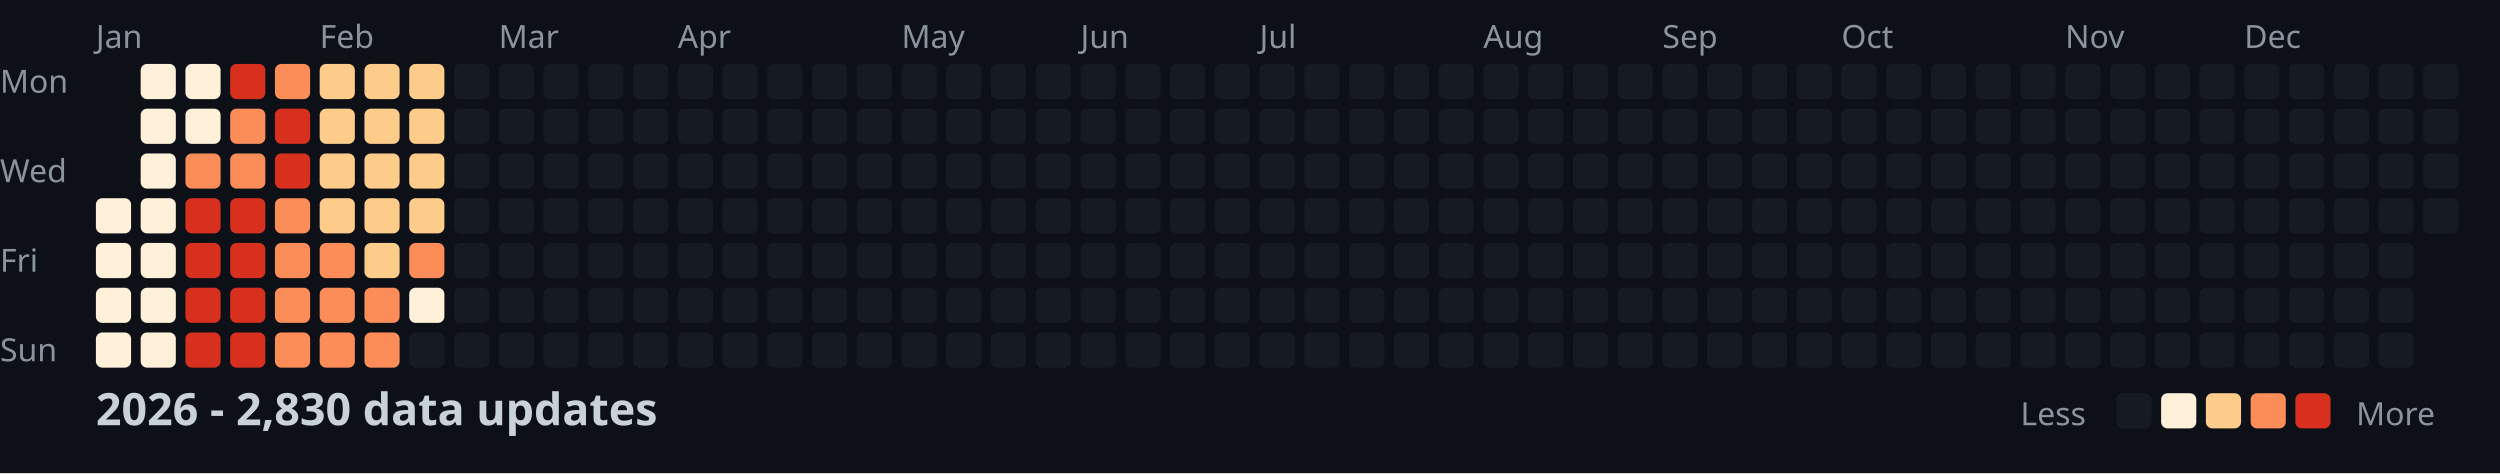
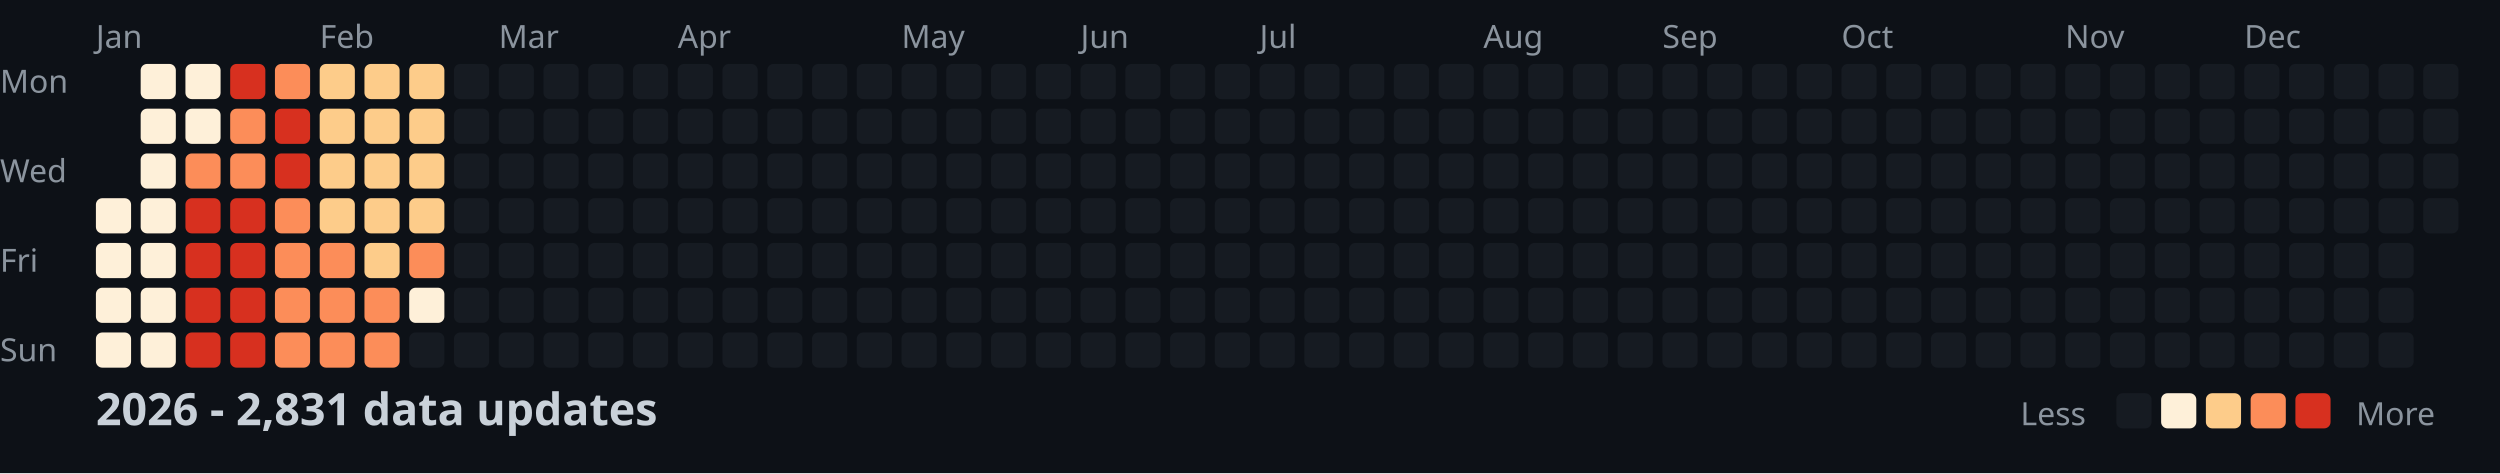
<svg xmlns="http://www.w3.org/2000/svg" width="782" height="148">
  <style>
    .month { font: 10px sans-serif; fill: #8b949e; }
    .day { font: 10px sans-serif; fill: #8b949e; }
    .title { font: bold 14px sans-serif; fill: #c9d1d9; }
    .legend { font: 10px sans-serif; fill: #8b949e; }
  </style>
  <rect width="100%" height="100%" fill="#0d1117" />
  <text x="0" y="29" class="day">Mon</text>
  <text x="0" y="57" class="day">Wed</text>
  <text x="0" y="85" class="day">Fri</text>
  <text x="0" y="113" class="day">Sun</text>
  <text x="30" y="15" class="month">Jan</text>
  <text x="100" y="15" class="month">Feb</text>
  <text x="156" y="15" class="month">Mar</text>
  <text x="212" y="15" class="month">Apr</text>
  <text x="282" y="15" class="month">May</text>
  <text x="338" y="15" class="month">Jun</text>
  <text x="394" y="15" class="month">Jul</text>
  <text x="464" y="15" class="month">Aug</text>
  <text x="520" y="15" class="month">Sep</text>
  <text x="576" y="15" class="month">Oct</text>
  <text x="646" y="15" class="month">Nov</text>
  <text x="702" y="15" class="month">Dec</text>
  <rect x="30" y="62" width="11" height="11" fill="#fef0d9" rx="2" />
  <rect x="30" y="76" width="11" height="11" fill="#fef0d9" rx="2" />
  <rect x="30" y="90" width="11" height="11" fill="#fef0d9" rx="2" />
  <rect x="30" y="104" width="11" height="11" fill="#fef0d9" rx="2" />
  <rect x="44" y="20" width="11" height="11" fill="#fef0d9" rx="2" />
  <rect x="44" y="34" width="11" height="11" fill="#fef0d9" rx="2" />
  <rect x="44" y="48" width="11" height="11" fill="#fef0d9" rx="2" />
  <rect x="44" y="62" width="11" height="11" fill="#fef0d9" rx="2" />
  <rect x="44" y="76" width="11" height="11" fill="#fef0d9" rx="2" />
  <rect x="44" y="90" width="11" height="11" fill="#fef0d9" rx="2" />
  <rect x="44" y="104" width="11" height="11" fill="#fef0d9" rx="2" />
  <rect x="58" y="20" width="11" height="11" fill="#fef0d9" rx="2" />
  <rect x="58" y="34" width="11" height="11" fill="#fef0d9" rx="2" />
  <rect x="58" y="48" width="11" height="11" fill="#fc8d59" rx="2" />
  <rect x="58" y="62" width="11" height="11" fill="#d7301f" rx="2" />
  <rect x="58" y="76" width="11" height="11" fill="#d7301f" rx="2" />
  <rect x="58" y="90" width="11" height="11" fill="#d7301f" rx="2" />
  <rect x="58" y="104" width="11" height="11" fill="#d7301f" rx="2" />
  <rect x="72" y="20" width="11" height="11" fill="#d7301f" rx="2" />
  <rect x="72" y="34" width="11" height="11" fill="#fc8d59" rx="2" />
  <rect x="72" y="48" width="11" height="11" fill="#fc8d59" rx="2" />
  <rect x="72" y="62" width="11" height="11" fill="#d7301f" rx="2" />
  <rect x="72" y="76" width="11" height="11" fill="#d7301f" rx="2" />
  <rect x="72" y="90" width="11" height="11" fill="#d7301f" rx="2" />
  <rect x="72" y="104" width="11" height="11" fill="#d7301f" rx="2" />
  <rect x="86" y="20" width="11" height="11" fill="#fc8d59" rx="2" />
  <rect x="86" y="34" width="11" height="11" fill="#d7301f" rx="2" />
  <rect x="86" y="48" width="11" height="11" fill="#d7301f" rx="2" />
  <rect x="86" y="62" width="11" height="11" fill="#fc8d59" rx="2" />
  <rect x="86" y="76" width="11" height="11" fill="#fc8d59" rx="2" />
  <rect x="86" y="90" width="11" height="11" fill="#fc8d59" rx="2" />
  <rect x="86" y="104" width="11" height="11" fill="#fc8d59" rx="2" />
  <rect x="100" y="20" width="11" height="11" fill="#fdcc8a" rx="2" />
  <rect x="100" y="34" width="11" height="11" fill="#fdcc8a" rx="2" />
  <rect x="100" y="48" width="11" height="11" fill="#fdcc8a" rx="2" />
  <rect x="100" y="62" width="11" height="11" fill="#fdcc8a" rx="2" />
  <rect x="100" y="76" width="11" height="11" fill="#fc8d59" rx="2" />
  <rect x="100" y="90" width="11" height="11" fill="#fc8d59" rx="2" />
  <rect x="100" y="104" width="11" height="11" fill="#fc8d59" rx="2" />
  <rect x="114" y="20" width="11" height="11" fill="#fdcc8a" rx="2" />
  <rect x="114" y="34" width="11" height="11" fill="#fdcc8a" rx="2" />
  <rect x="114" y="48" width="11" height="11" fill="#fdcc8a" rx="2" />
  <rect x="114" y="62" width="11" height="11" fill="#fdcc8a" rx="2" />
  <rect x="114" y="76" width="11" height="11" fill="#fdcc8a" rx="2" />
  <rect x="114" y="90" width="11" height="11" fill="#fc8d59" rx="2" />
  <rect x="114" y="104" width="11" height="11" fill="#fc8d59" rx="2" />
  <rect x="128" y="20" width="11" height="11" fill="#fdcc8a" rx="2" />
  <rect x="128" y="34" width="11" height="11" fill="#fdcc8a" rx="2" />
  <rect x="128" y="48" width="11" height="11" fill="#fdcc8a" rx="2" />
  <rect x="128" y="62" width="11" height="11" fill="#fdcc8a" rx="2" />
  <rect x="128" y="76" width="11" height="11" fill="#fc8d59" rx="2" />
  <rect x="128" y="90" width="11" height="11" fill="#fef0d9" rx="2" />
  <rect x="128" y="104" width="11" height="11" fill="#161b22" rx="2" />
  <rect x="142" y="20" width="11" height="11" fill="#161b22" rx="2" />
  <rect x="142" y="34" width="11" height="11" fill="#161b22" rx="2" />
  <rect x="142" y="48" width="11" height="11" fill="#161b22" rx="2" />
  <rect x="142" y="62" width="11" height="11" fill="#161b22" rx="2" />
  <rect x="142" y="76" width="11" height="11" fill="#161b22" rx="2" />
  <rect x="142" y="90" width="11" height="11" fill="#161b22" rx="2" />
  <rect x="142" y="104" width="11" height="11" fill="#161b22" rx="2" />
  <rect x="156" y="20" width="11" height="11" fill="#161b22" rx="2" />
  <rect x="156" y="34" width="11" height="11" fill="#161b22" rx="2" />
  <rect x="156" y="48" width="11" height="11" fill="#161b22" rx="2" />
  <rect x="156" y="62" width="11" height="11" fill="#161b22" rx="2" />
  <rect x="156" y="76" width="11" height="11" fill="#161b22" rx="2" />
  <rect x="156" y="90" width="11" height="11" fill="#161b22" rx="2" />
  <rect x="156" y="104" width="11" height="11" fill="#161b22" rx="2" />
  <rect x="170" y="20" width="11" height="11" fill="#161b22" rx="2" />
  <rect x="170" y="34" width="11" height="11" fill="#161b22" rx="2" />
  <rect x="170" y="48" width="11" height="11" fill="#161b22" rx="2" />
  <rect x="170" y="62" width="11" height="11" fill="#161b22" rx="2" />
  <rect x="170" y="76" width="11" height="11" fill="#161b22" rx="2" />
  <rect x="170" y="90" width="11" height="11" fill="#161b22" rx="2" />
  <rect x="170" y="104" width="11" height="11" fill="#161b22" rx="2" />
  <rect x="184" y="20" width="11" height="11" fill="#161b22" rx="2" />
  <rect x="184" y="34" width="11" height="11" fill="#161b22" rx="2" />
  <rect x="184" y="48" width="11" height="11" fill="#161b22" rx="2" />
  <rect x="184" y="62" width="11" height="11" fill="#161b22" rx="2" />
  <rect x="184" y="76" width="11" height="11" fill="#161b22" rx="2" />
  <rect x="184" y="90" width="11" height="11" fill="#161b22" rx="2" />
  <rect x="184" y="104" width="11" height="11" fill="#161b22" rx="2" />
  <rect x="198" y="20" width="11" height="11" fill="#161b22" rx="2" />
  <rect x="198" y="34" width="11" height="11" fill="#161b22" rx="2" />
  <rect x="198" y="48" width="11" height="11" fill="#161b22" rx="2" />
  <rect x="198" y="62" width="11" height="11" fill="#161b22" rx="2" />
  <rect x="198" y="76" width="11" height="11" fill="#161b22" rx="2" />
  <rect x="198" y="90" width="11" height="11" fill="#161b22" rx="2" />
  <rect x="198" y="104" width="11" height="11" fill="#161b22" rx="2" />
  <rect x="212" y="20" width="11" height="11" fill="#161b22" rx="2" />
  <rect x="212" y="34" width="11" height="11" fill="#161b22" rx="2" />
  <rect x="212" y="48" width="11" height="11" fill="#161b22" rx="2" />
  <rect x="212" y="62" width="11" height="11" fill="#161b22" rx="2" />
  <rect x="212" y="76" width="11" height="11" fill="#161b22" rx="2" />
  <rect x="212" y="90" width="11" height="11" fill="#161b22" rx="2" />
  <rect x="212" y="104" width="11" height="11" fill="#161b22" rx="2" />
  <rect x="226" y="20" width="11" height="11" fill="#161b22" rx="2" />
  <rect x="226" y="34" width="11" height="11" fill="#161b22" rx="2" />
  <rect x="226" y="48" width="11" height="11" fill="#161b22" rx="2" />
  <rect x="226" y="62" width="11" height="11" fill="#161b22" rx="2" />
  <rect x="226" y="76" width="11" height="11" fill="#161b22" rx="2" />
  <rect x="226" y="90" width="11" height="11" fill="#161b22" rx="2" />
  <rect x="226" y="104" width="11" height="11" fill="#161b22" rx="2" />
  <rect x="240" y="20" width="11" height="11" fill="#161b22" rx="2" />
  <rect x="240" y="34" width="11" height="11" fill="#161b22" rx="2" />
  <rect x="240" y="48" width="11" height="11" fill="#161b22" rx="2" />
  <rect x="240" y="62" width="11" height="11" fill="#161b22" rx="2" />
  <rect x="240" y="76" width="11" height="11" fill="#161b22" rx="2" />
  <rect x="240" y="90" width="11" height="11" fill="#161b22" rx="2" />
  <rect x="240" y="104" width="11" height="11" fill="#161b22" rx="2" />
  <rect x="254" y="20" width="11" height="11" fill="#161b22" rx="2" />
  <rect x="254" y="34" width="11" height="11" fill="#161b22" rx="2" />
  <rect x="254" y="48" width="11" height="11" fill="#161b22" rx="2" />
  <rect x="254" y="62" width="11" height="11" fill="#161b22" rx="2" />
  <rect x="254" y="76" width="11" height="11" fill="#161b22" rx="2" />
  <rect x="254" y="90" width="11" height="11" fill="#161b22" rx="2" />
  <rect x="254" y="104" width="11" height="11" fill="#161b22" rx="2" />
  <rect x="268" y="20" width="11" height="11" fill="#161b22" rx="2" />
  <rect x="268" y="34" width="11" height="11" fill="#161b22" rx="2" />
  <rect x="268" y="48" width="11" height="11" fill="#161b22" rx="2" />
  <rect x="268" y="62" width="11" height="11" fill="#161b22" rx="2" />
  <rect x="268" y="76" width="11" height="11" fill="#161b22" rx="2" />
  <rect x="268" y="90" width="11" height="11" fill="#161b22" rx="2" />
  <rect x="268" y="104" width="11" height="11" fill="#161b22" rx="2" />
  <rect x="282" y="20" width="11" height="11" fill="#161b22" rx="2" />
  <rect x="282" y="34" width="11" height="11" fill="#161b22" rx="2" />
  <rect x="282" y="48" width="11" height="11" fill="#161b22" rx="2" />
  <rect x="282" y="62" width="11" height="11" fill="#161b22" rx="2" />
  <rect x="282" y="76" width="11" height="11" fill="#161b22" rx="2" />
  <rect x="282" y="90" width="11" height="11" fill="#161b22" rx="2" />
  <rect x="282" y="104" width="11" height="11" fill="#161b22" rx="2" />
  <rect x="296" y="20" width="11" height="11" fill="#161b22" rx="2" />
  <rect x="296" y="34" width="11" height="11" fill="#161b22" rx="2" />
  <rect x="296" y="48" width="11" height="11" fill="#161b22" rx="2" />
  <rect x="296" y="62" width="11" height="11" fill="#161b22" rx="2" />
  <rect x="296" y="76" width="11" height="11" fill="#161b22" rx="2" />
  <rect x="296" y="90" width="11" height="11" fill="#161b22" rx="2" />
  <rect x="296" y="104" width="11" height="11" fill="#161b22" rx="2" />
  <rect x="310" y="20" width="11" height="11" fill="#161b22" rx="2" />
  <rect x="310" y="34" width="11" height="11" fill="#161b22" rx="2" />
  <rect x="310" y="48" width="11" height="11" fill="#161b22" rx="2" />
  <rect x="310" y="62" width="11" height="11" fill="#161b22" rx="2" />
  <rect x="310" y="76" width="11" height="11" fill="#161b22" rx="2" />
  <rect x="310" y="90" width="11" height="11" fill="#161b22" rx="2" />
  <rect x="310" y="104" width="11" height="11" fill="#161b22" rx="2" />
  <rect x="324" y="20" width="11" height="11" fill="#161b22" rx="2" />
  <rect x="324" y="34" width="11" height="11" fill="#161b22" rx="2" />
  <rect x="324" y="48" width="11" height="11" fill="#161b22" rx="2" />
  <rect x="324" y="62" width="11" height="11" fill="#161b22" rx="2" />
  <rect x="324" y="76" width="11" height="11" fill="#161b22" rx="2" />
  <rect x="324" y="90" width="11" height="11" fill="#161b22" rx="2" />
  <rect x="324" y="104" width="11" height="11" fill="#161b22" rx="2" />
  <rect x="338" y="20" width="11" height="11" fill="#161b22" rx="2" />
  <rect x="338" y="34" width="11" height="11" fill="#161b22" rx="2" />
  <rect x="338" y="48" width="11" height="11" fill="#161b22" rx="2" />
  <rect x="338" y="62" width="11" height="11" fill="#161b22" rx="2" />
  <rect x="338" y="76" width="11" height="11" fill="#161b22" rx="2" />
  <rect x="338" y="90" width="11" height="11" fill="#161b22" rx="2" />
  <rect x="338" y="104" width="11" height="11" fill="#161b22" rx="2" />
  <rect x="352" y="20" width="11" height="11" fill="#161b22" rx="2" />
  <rect x="352" y="34" width="11" height="11" fill="#161b22" rx="2" />
  <rect x="352" y="48" width="11" height="11" fill="#161b22" rx="2" />
  <rect x="352" y="62" width="11" height="11" fill="#161b22" rx="2" />
  <rect x="352" y="76" width="11" height="11" fill="#161b22" rx="2" />
  <rect x="352" y="90" width="11" height="11" fill="#161b22" rx="2" />
  <rect x="352" y="104" width="11" height="11" fill="#161b22" rx="2" />
  <rect x="366" y="20" width="11" height="11" fill="#161b22" rx="2" />
  <rect x="366" y="34" width="11" height="11" fill="#161b22" rx="2" />
  <rect x="366" y="48" width="11" height="11" fill="#161b22" rx="2" />
  <rect x="366" y="62" width="11" height="11" fill="#161b22" rx="2" />
  <rect x="366" y="76" width="11" height="11" fill="#161b22" rx="2" />
  <rect x="366" y="90" width="11" height="11" fill="#161b22" rx="2" />
  <rect x="366" y="104" width="11" height="11" fill="#161b22" rx="2" />
  <rect x="380" y="20" width="11" height="11" fill="#161b22" rx="2" />
  <rect x="380" y="34" width="11" height="11" fill="#161b22" rx="2" />
  <rect x="380" y="48" width="11" height="11" fill="#161b22" rx="2" />
  <rect x="380" y="62" width="11" height="11" fill="#161b22" rx="2" />
  <rect x="380" y="76" width="11" height="11" fill="#161b22" rx="2" />
  <rect x="380" y="90" width="11" height="11" fill="#161b22" rx="2" />
  <rect x="380" y="104" width="11" height="11" fill="#161b22" rx="2" />
  <rect x="394" y="20" width="11" height="11" fill="#161b22" rx="2" />
  <rect x="394" y="34" width="11" height="11" fill="#161b22" rx="2" />
  <rect x="394" y="48" width="11" height="11" fill="#161b22" rx="2" />
  <rect x="394" y="62" width="11" height="11" fill="#161b22" rx="2" />
  <rect x="394" y="76" width="11" height="11" fill="#161b22" rx="2" />
  <rect x="394" y="90" width="11" height="11" fill="#161b22" rx="2" />
  <rect x="394" y="104" width="11" height="11" fill="#161b22" rx="2" />
  <rect x="408" y="20" width="11" height="11" fill="#161b22" rx="2" />
  <rect x="408" y="34" width="11" height="11" fill="#161b22" rx="2" />
  <rect x="408" y="48" width="11" height="11" fill="#161b22" rx="2" />
  <rect x="408" y="62" width="11" height="11" fill="#161b22" rx="2" />
  <rect x="408" y="76" width="11" height="11" fill="#161b22" rx="2" />
  <rect x="408" y="90" width="11" height="11" fill="#161b22" rx="2" />
  <rect x="408" y="104" width="11" height="11" fill="#161b22" rx="2" />
  <rect x="422" y="20" width="11" height="11" fill="#161b22" rx="2" />
  <rect x="422" y="34" width="11" height="11" fill="#161b22" rx="2" />
  <rect x="422" y="48" width="11" height="11" fill="#161b22" rx="2" />
  <rect x="422" y="62" width="11" height="11" fill="#161b22" rx="2" />
  <rect x="422" y="76" width="11" height="11" fill="#161b22" rx="2" />
  <rect x="422" y="90" width="11" height="11" fill="#161b22" rx="2" />
  <rect x="422" y="104" width="11" height="11" fill="#161b22" rx="2" />
  <rect x="436" y="20" width="11" height="11" fill="#161b22" rx="2" />
  <rect x="436" y="34" width="11" height="11" fill="#161b22" rx="2" />
  <rect x="436" y="48" width="11" height="11" fill="#161b22" rx="2" />
  <rect x="436" y="62" width="11" height="11" fill="#161b22" rx="2" />
  <rect x="436" y="76" width="11" height="11" fill="#161b22" rx="2" />
  <rect x="436" y="90" width="11" height="11" fill="#161b22" rx="2" />
  <rect x="436" y="104" width="11" height="11" fill="#161b22" rx="2" />
  <rect x="450" y="20" width="11" height="11" fill="#161b22" rx="2" />
  <rect x="450" y="34" width="11" height="11" fill="#161b22" rx="2" />
  <rect x="450" y="48" width="11" height="11" fill="#161b22" rx="2" />
  <rect x="450" y="62" width="11" height="11" fill="#161b22" rx="2" />
  <rect x="450" y="76" width="11" height="11" fill="#161b22" rx="2" />
  <rect x="450" y="90" width="11" height="11" fill="#161b22" rx="2" />
  <rect x="450" y="104" width="11" height="11" fill="#161b22" rx="2" />
  <rect x="464" y="20" width="11" height="11" fill="#161b22" rx="2" />
  <rect x="464" y="34" width="11" height="11" fill="#161b22" rx="2" />
  <rect x="464" y="48" width="11" height="11" fill="#161b22" rx="2" />
  <rect x="464" y="62" width="11" height="11" fill="#161b22" rx="2" />
  <rect x="464" y="76" width="11" height="11" fill="#161b22" rx="2" />
  <rect x="464" y="90" width="11" height="11" fill="#161b22" rx="2" />
  <rect x="464" y="104" width="11" height="11" fill="#161b22" rx="2" />
  <rect x="478" y="20" width="11" height="11" fill="#161b22" rx="2" />
  <rect x="478" y="34" width="11" height="11" fill="#161b22" rx="2" />
  <rect x="478" y="48" width="11" height="11" fill="#161b22" rx="2" />
  <rect x="478" y="62" width="11" height="11" fill="#161b22" rx="2" />
  <rect x="478" y="76" width="11" height="11" fill="#161b22" rx="2" />
  <rect x="478" y="90" width="11" height="11" fill="#161b22" rx="2" />
  <rect x="478" y="104" width="11" height="11" fill="#161b22" rx="2" />
  <rect x="492" y="20" width="11" height="11" fill="#161b22" rx="2" />
  <rect x="492" y="34" width="11" height="11" fill="#161b22" rx="2" />
  <rect x="492" y="48" width="11" height="11" fill="#161b22" rx="2" />
  <rect x="492" y="62" width="11" height="11" fill="#161b22" rx="2" />
  <rect x="492" y="76" width="11" height="11" fill="#161b22" rx="2" />
  <rect x="492" y="90" width="11" height="11" fill="#161b22" rx="2" />
  <rect x="492" y="104" width="11" height="11" fill="#161b22" rx="2" />
  <rect x="506" y="20" width="11" height="11" fill="#161b22" rx="2" />
  <rect x="506" y="34" width="11" height="11" fill="#161b22" rx="2" />
  <rect x="506" y="48" width="11" height="11" fill="#161b22" rx="2" />
  <rect x="506" y="62" width="11" height="11" fill="#161b22" rx="2" />
  <rect x="506" y="76" width="11" height="11" fill="#161b22" rx="2" />
  <rect x="506" y="90" width="11" height="11" fill="#161b22" rx="2" />
  <rect x="506" y="104" width="11" height="11" fill="#161b22" rx="2" />
  <rect x="520" y="20" width="11" height="11" fill="#161b22" rx="2" />
  <rect x="520" y="34" width="11" height="11" fill="#161b22" rx="2" />
  <rect x="520" y="48" width="11" height="11" fill="#161b22" rx="2" />
  <rect x="520" y="62" width="11" height="11" fill="#161b22" rx="2" />
  <rect x="520" y="76" width="11" height="11" fill="#161b22" rx="2" />
  <rect x="520" y="90" width="11" height="11" fill="#161b22" rx="2" />
  <rect x="520" y="104" width="11" height="11" fill="#161b22" rx="2" />
  <rect x="534" y="20" width="11" height="11" fill="#161b22" rx="2" />
  <rect x="534" y="34" width="11" height="11" fill="#161b22" rx="2" />
  <rect x="534" y="48" width="11" height="11" fill="#161b22" rx="2" />
  <rect x="534" y="62" width="11" height="11" fill="#161b22" rx="2" />
  <rect x="534" y="76" width="11" height="11" fill="#161b22" rx="2" />
  <rect x="534" y="90" width="11" height="11" fill="#161b22" rx="2" />
  <rect x="534" y="104" width="11" height="11" fill="#161b22" rx="2" />
  <rect x="548" y="20" width="11" height="11" fill="#161b22" rx="2" />
  <rect x="548" y="34" width="11" height="11" fill="#161b22" rx="2" />
  <rect x="548" y="48" width="11" height="11" fill="#161b22" rx="2" />
  <rect x="548" y="62" width="11" height="11" fill="#161b22" rx="2" />
  <rect x="548" y="76" width="11" height="11" fill="#161b22" rx="2" />
  <rect x="548" y="90" width="11" height="11" fill="#161b22" rx="2" />
  <rect x="548" y="104" width="11" height="11" fill="#161b22" rx="2" />
  <rect x="562" y="20" width="11" height="11" fill="#161b22" rx="2" />
  <rect x="562" y="34" width="11" height="11" fill="#161b22" rx="2" />
  <rect x="562" y="48" width="11" height="11" fill="#161b22" rx="2" />
  <rect x="562" y="62" width="11" height="11" fill="#161b22" rx="2" />
  <rect x="562" y="76" width="11" height="11" fill="#161b22" rx="2" />
  <rect x="562" y="90" width="11" height="11" fill="#161b22" rx="2" />
  <rect x="562" y="104" width="11" height="11" fill="#161b22" rx="2" />
  <rect x="576" y="20" width="11" height="11" fill="#161b22" rx="2" />
  <rect x="576" y="34" width="11" height="11" fill="#161b22" rx="2" />
  <rect x="576" y="48" width="11" height="11" fill="#161b22" rx="2" />
  <rect x="576" y="62" width="11" height="11" fill="#161b22" rx="2" />
  <rect x="576" y="76" width="11" height="11" fill="#161b22" rx="2" />
  <rect x="576" y="90" width="11" height="11" fill="#161b22" rx="2" />
  <rect x="576" y="104" width="11" height="11" fill="#161b22" rx="2" />
  <rect x="590" y="20" width="11" height="11" fill="#161b22" rx="2" />
  <rect x="590" y="34" width="11" height="11" fill="#161b22" rx="2" />
  <rect x="590" y="48" width="11" height="11" fill="#161b22" rx="2" />
  <rect x="590" y="62" width="11" height="11" fill="#161b22" rx="2" />
  <rect x="590" y="76" width="11" height="11" fill="#161b22" rx="2" />
  <rect x="590" y="90" width="11" height="11" fill="#161b22" rx="2" />
  <rect x="590" y="104" width="11" height="11" fill="#161b22" rx="2" />
  <rect x="604" y="20" width="11" height="11" fill="#161b22" rx="2" />
  <rect x="604" y="34" width="11" height="11" fill="#161b22" rx="2" />
  <rect x="604" y="48" width="11" height="11" fill="#161b22" rx="2" />
  <rect x="604" y="62" width="11" height="11" fill="#161b22" rx="2" />
  <rect x="604" y="76" width="11" height="11" fill="#161b22" rx="2" />
  <rect x="604" y="90" width="11" height="11" fill="#161b22" rx="2" />
  <rect x="604" y="104" width="11" height="11" fill="#161b22" rx="2" />
  <rect x="618" y="20" width="11" height="11" fill="#161b22" rx="2" />
  <rect x="618" y="34" width="11" height="11" fill="#161b22" rx="2" />
  <rect x="618" y="48" width="11" height="11" fill="#161b22" rx="2" />
  <rect x="618" y="62" width="11" height="11" fill="#161b22" rx="2" />
  <rect x="618" y="76" width="11" height="11" fill="#161b22" rx="2" />
  <rect x="618" y="90" width="11" height="11" fill="#161b22" rx="2" />
  <rect x="618" y="104" width="11" height="11" fill="#161b22" rx="2" />
  <rect x="632" y="20" width="11" height="11" fill="#161b22" rx="2" />
  <rect x="632" y="34" width="11" height="11" fill="#161b22" rx="2" />
  <rect x="632" y="48" width="11" height="11" fill="#161b22" rx="2" />
  <rect x="632" y="62" width="11" height="11" fill="#161b22" rx="2" />
  <rect x="632" y="76" width="11" height="11" fill="#161b22" rx="2" />
  <rect x="632" y="90" width="11" height="11" fill="#161b22" rx="2" />
  <rect x="632" y="104" width="11" height="11" fill="#161b22" rx="2" />
  <rect x="646" y="20" width="11" height="11" fill="#161b22" rx="2" />
  <rect x="646" y="34" width="11" height="11" fill="#161b22" rx="2" />
  <rect x="646" y="48" width="11" height="11" fill="#161b22" rx="2" />
  <rect x="646" y="62" width="11" height="11" fill="#161b22" rx="2" />
  <rect x="646" y="76" width="11" height="11" fill="#161b22" rx="2" />
  <rect x="646" y="90" width="11" height="11" fill="#161b22" rx="2" />
  <rect x="646" y="104" width="11" height="11" fill="#161b22" rx="2" />
  <rect x="660" y="20" width="11" height="11" fill="#161b22" rx="2" />
  <rect x="660" y="34" width="11" height="11" fill="#161b22" rx="2" />
  <rect x="660" y="48" width="11" height="11" fill="#161b22" rx="2" />
  <rect x="660" y="62" width="11" height="11" fill="#161b22" rx="2" />
  <rect x="660" y="76" width="11" height="11" fill="#161b22" rx="2" />
  <rect x="660" y="90" width="11" height="11" fill="#161b22" rx="2" />
  <rect x="660" y="104" width="11" height="11" fill="#161b22" rx="2" />
  <rect x="674" y="20" width="11" height="11" fill="#161b22" rx="2" />
  <rect x="674" y="34" width="11" height="11" fill="#161b22" rx="2" />
  <rect x="674" y="48" width="11" height="11" fill="#161b22" rx="2" />
  <rect x="674" y="62" width="11" height="11" fill="#161b22" rx="2" />
  <rect x="674" y="76" width="11" height="11" fill="#161b22" rx="2" />
  <rect x="674" y="90" width="11" height="11" fill="#161b22" rx="2" />
  <rect x="674" y="104" width="11" height="11" fill="#161b22" rx="2" />
  <rect x="688" y="20" width="11" height="11" fill="#161b22" rx="2" />
  <rect x="688" y="34" width="11" height="11" fill="#161b22" rx="2" />
  <rect x="688" y="48" width="11" height="11" fill="#161b22" rx="2" />
  <rect x="688" y="62" width="11" height="11" fill="#161b22" rx="2" />
  <rect x="688" y="76" width="11" height="11" fill="#161b22" rx="2" />
  <rect x="688" y="90" width="11" height="11" fill="#161b22" rx="2" />
  <rect x="688" y="104" width="11" height="11" fill="#161b22" rx="2" />
  <rect x="702" y="20" width="11" height="11" fill="#161b22" rx="2" />
  <rect x="702" y="34" width="11" height="11" fill="#161b22" rx="2" />
  <rect x="702" y="48" width="11" height="11" fill="#161b22" rx="2" />
  <rect x="702" y="62" width="11" height="11" fill="#161b22" rx="2" />
  <rect x="702" y="76" width="11" height="11" fill="#161b22" rx="2" />
  <rect x="702" y="90" width="11" height="11" fill="#161b22" rx="2" />
  <rect x="702" y="104" width="11" height="11" fill="#161b22" rx="2" />
  <rect x="716" y="20" width="11" height="11" fill="#161b22" rx="2" />
  <rect x="716" y="34" width="11" height="11" fill="#161b22" rx="2" />
  <rect x="716" y="48" width="11" height="11" fill="#161b22" rx="2" />
  <rect x="716" y="62" width="11" height="11" fill="#161b22" rx="2" />
  <rect x="716" y="76" width="11" height="11" fill="#161b22" rx="2" />
  <rect x="716" y="90" width="11" height="11" fill="#161b22" rx="2" />
  <rect x="716" y="104" width="11" height="11" fill="#161b22" rx="2" />
  <rect x="730" y="20" width="11" height="11" fill="#161b22" rx="2" />
  <rect x="730" y="34" width="11" height="11" fill="#161b22" rx="2" />
  <rect x="730" y="48" width="11" height="11" fill="#161b22" rx="2" />
  <rect x="730" y="62" width="11" height="11" fill="#161b22" rx="2" />
  <rect x="730" y="76" width="11" height="11" fill="#161b22" rx="2" />
  <rect x="730" y="90" width="11" height="11" fill="#161b22" rx="2" />
  <rect x="730" y="104" width="11" height="11" fill="#161b22" rx="2" />
  <rect x="744" y="20" width="11" height="11" fill="#161b22" rx="2" />
  <rect x="744" y="34" width="11" height="11" fill="#161b22" rx="2" />
  <rect x="744" y="48" width="11" height="11" fill="#161b22" rx="2" />
  <rect x="744" y="62" width="11" height="11" fill="#161b22" rx="2" />
  <rect x="744" y="76" width="11" height="11" fill="#161b22" rx="2" />
  <rect x="744" y="90" width="11" height="11" fill="#161b22" rx="2" />
  <rect x="744" y="104" width="11" height="11" fill="#161b22" rx="2" />
  <rect x="758" y="20" width="11" height="11" fill="#161b22" rx="2" />
  <rect x="758" y="34" width="11" height="11" fill="#161b22" rx="2" />
  <rect x="758" y="48" width="11" height="11" fill="#161b22" rx="2" />
  <rect x="758" y="62" width="11" height="11" fill="#161b22" rx="2" />
-   <text x="30" y="133" class="title">2026 - 2,830 data updates</text>
+   <text x="30" y="133" class="title">2026 - 2,831 data updates</text>
  <text x="632" y="133" class="legend">Less</text>
  <rect x="662" y="123" width="11" height="11" fill="#161b22" rx="2" />
  <rect x="676" y="123" width="11" height="11" fill="#fef0d9" rx="2" />
  <rect x="690" y="123" width="11" height="11" fill="#fdcc8a" rx="2" />
  <rect x="704" y="123" width="11" height="11" fill="#fc8d59" rx="2" />
  <rect x="718" y="123" width="11" height="11" fill="#d7301f" rx="2" />
  <text x="737" y="133" class="legend">More</text>
</svg>
